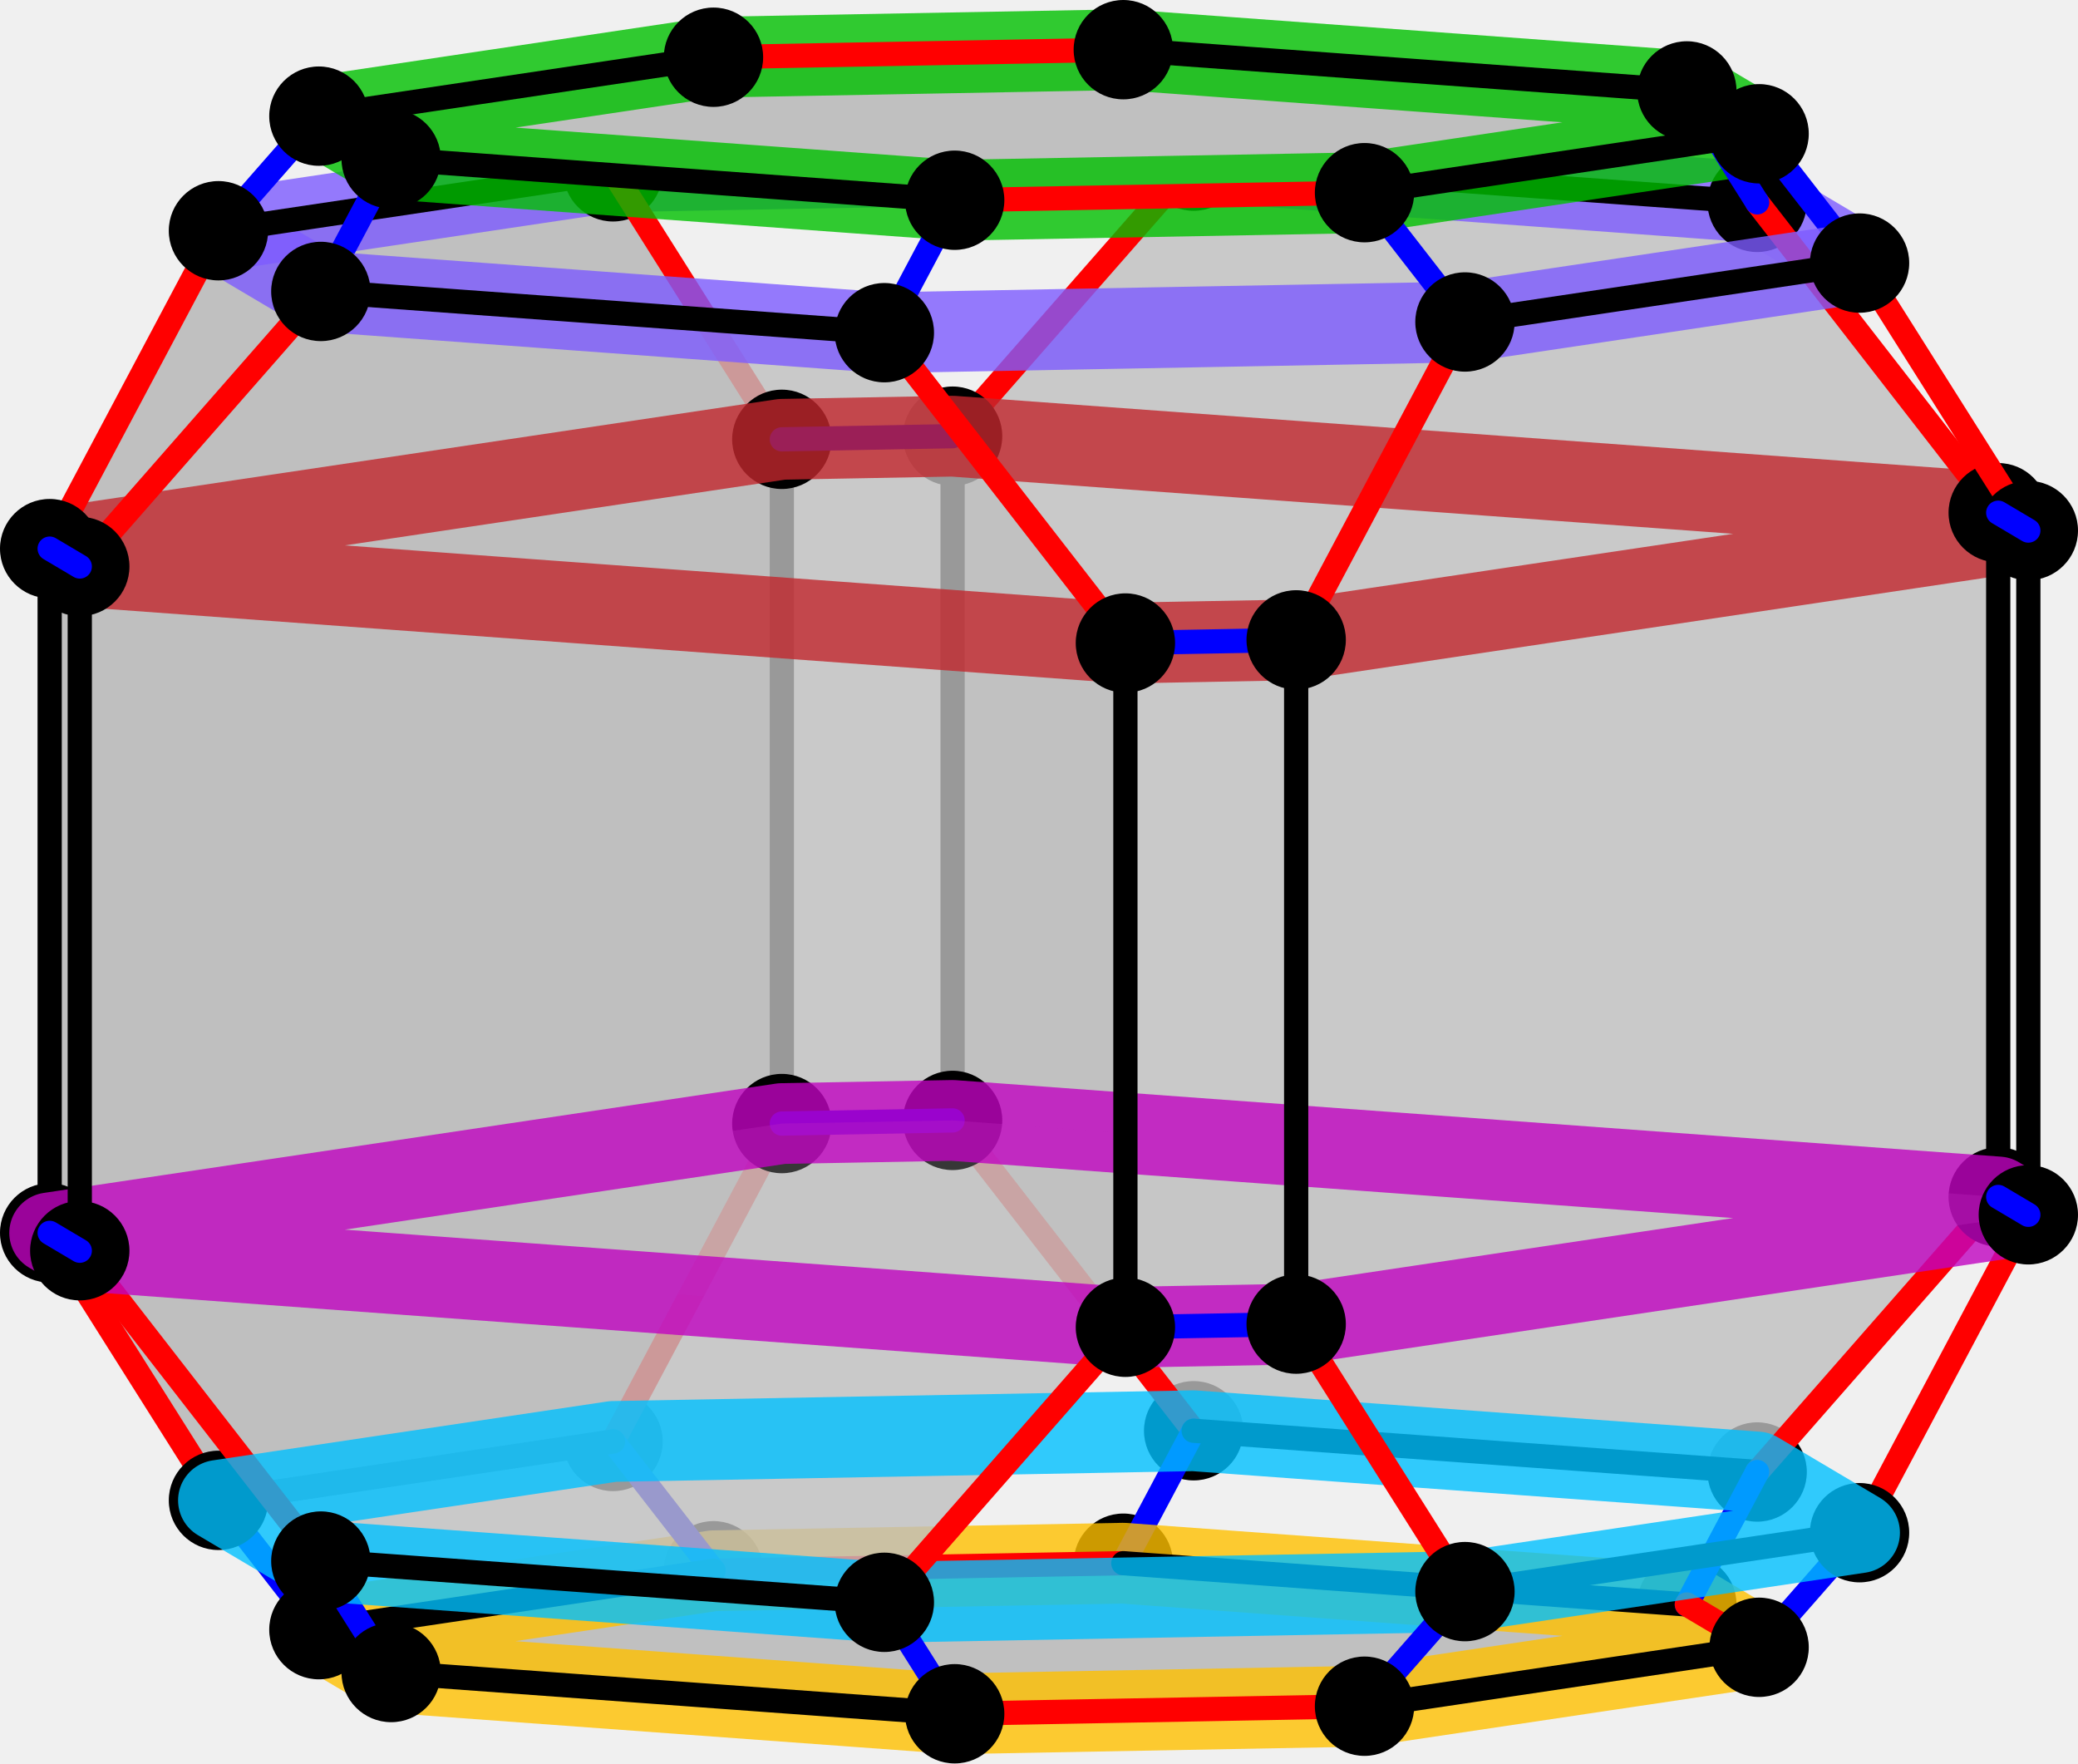
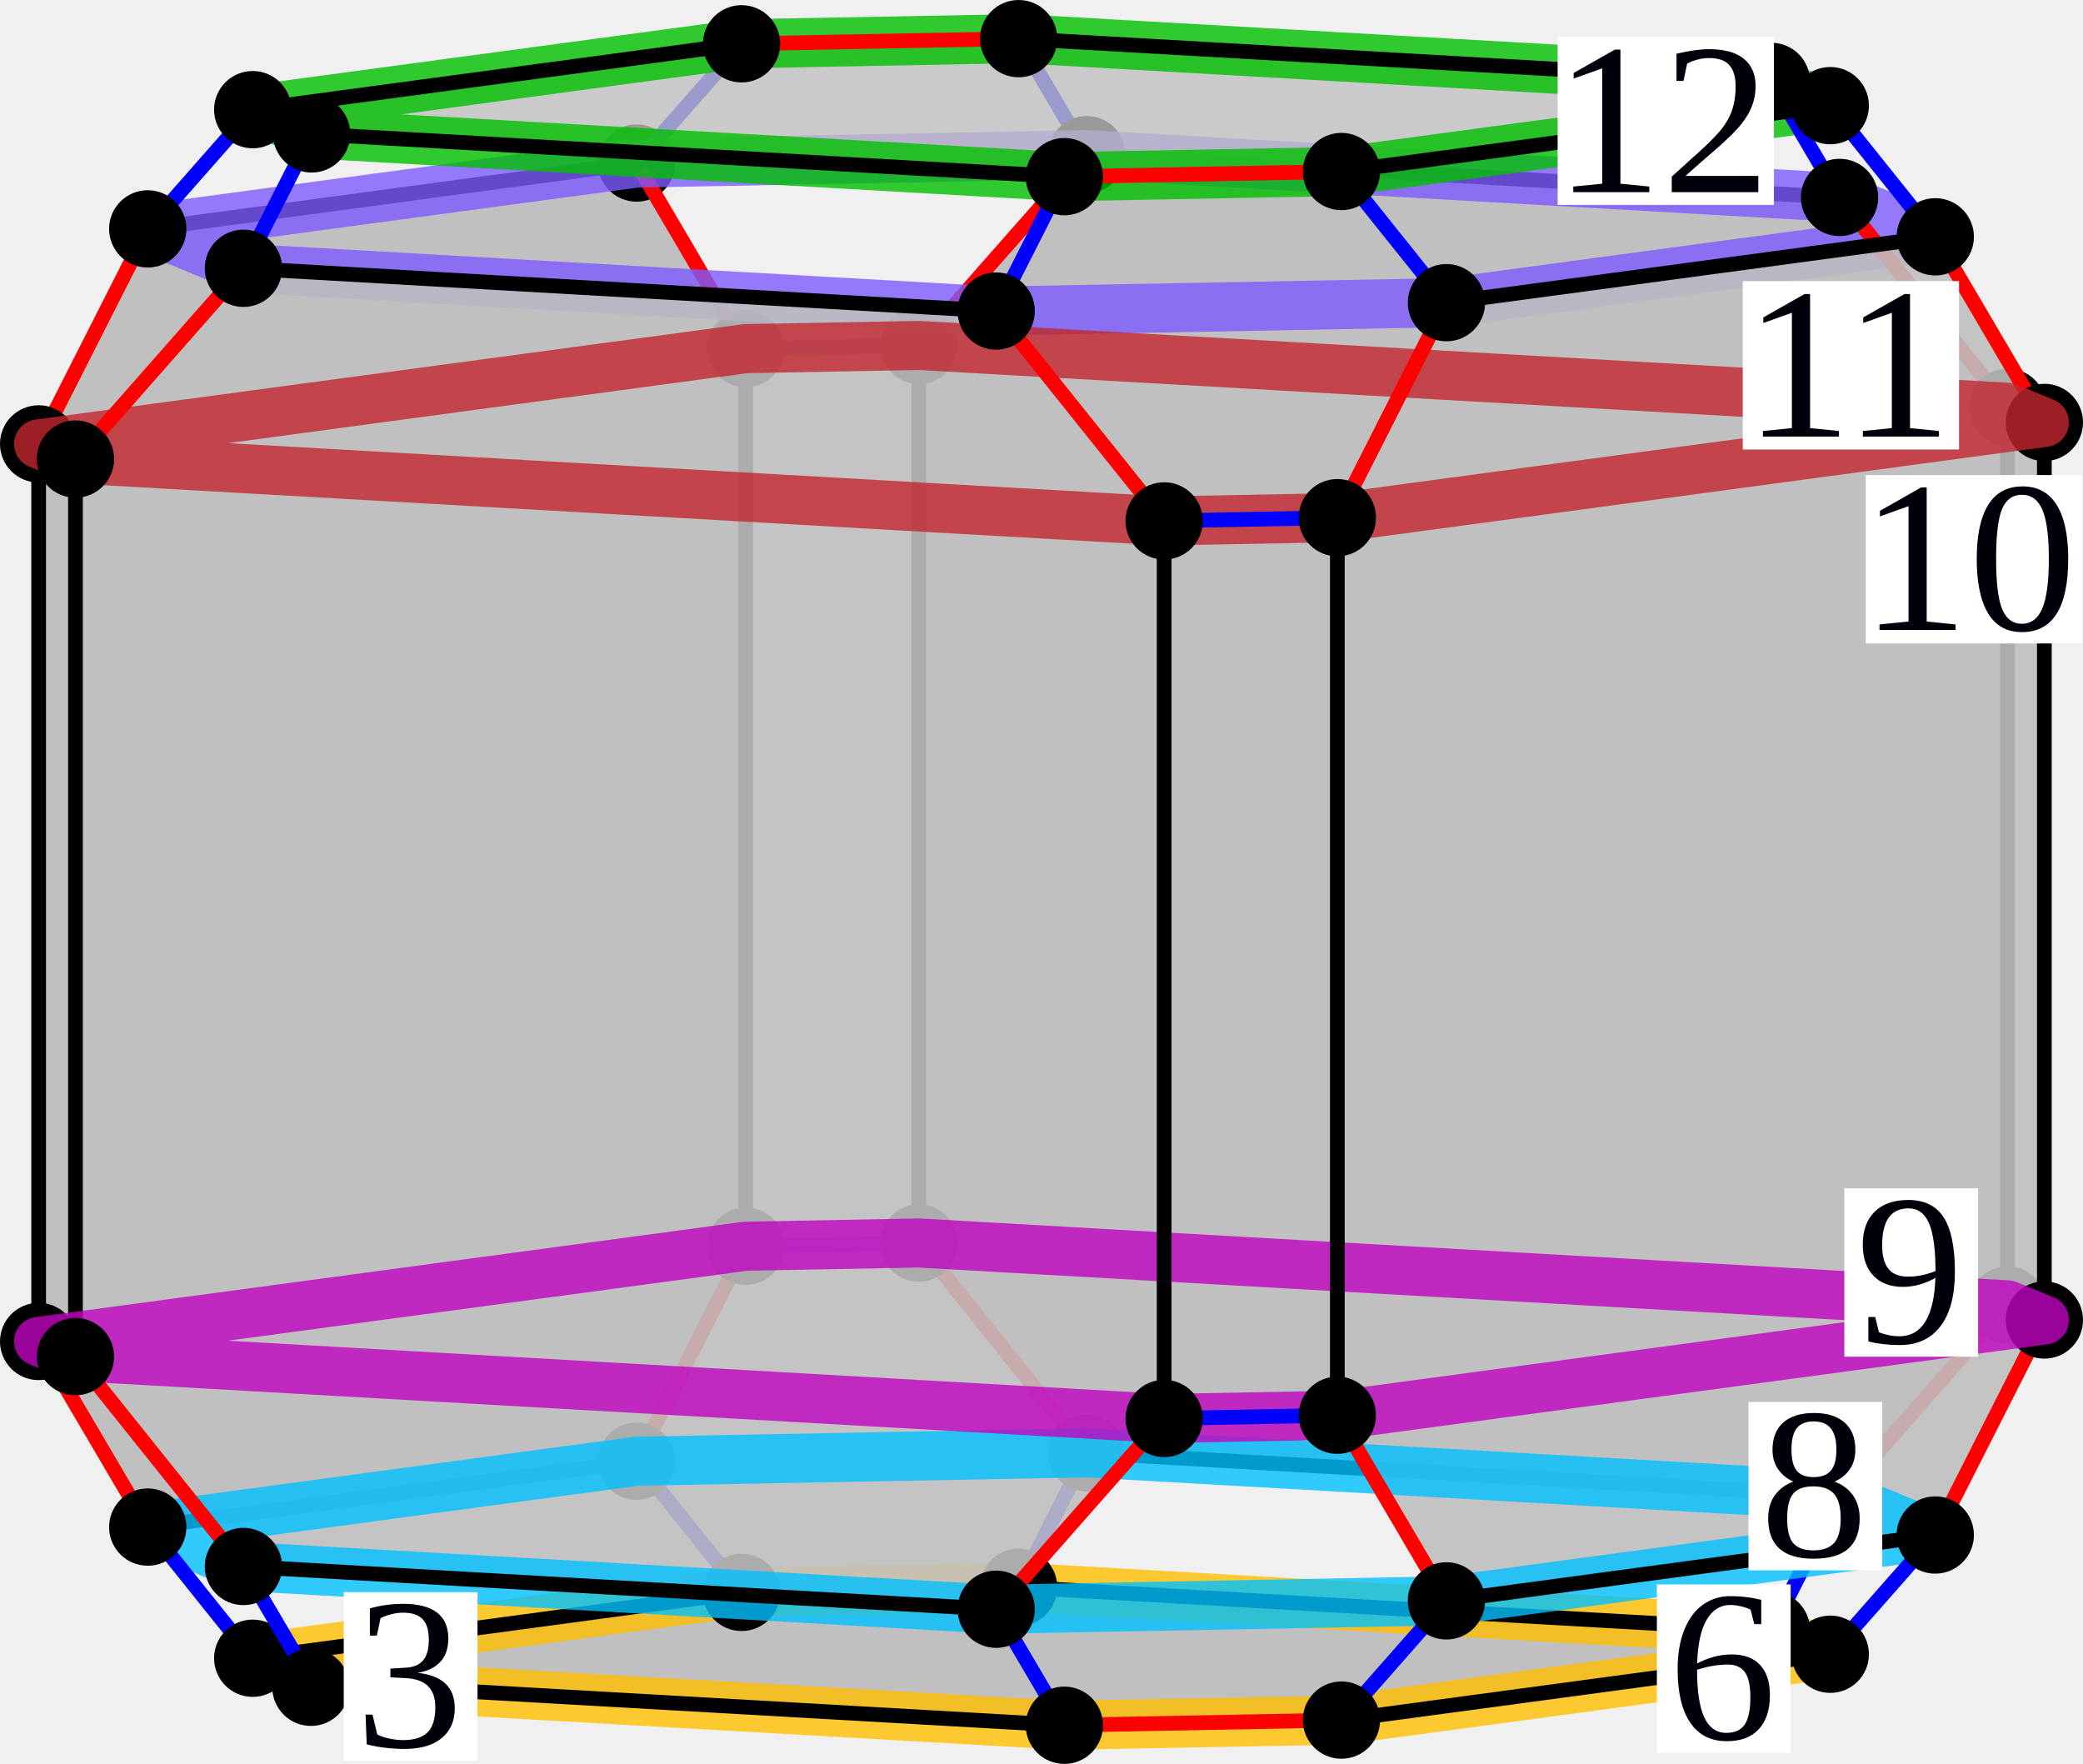
- <svg xmlns="http://www.w3.org/2000/svg" width="343.067" height="291.103" version="1.1" id="svg20476">
-   <defs id="defs20480" />
+ <svg xmlns="http://www.w3.org/2000/svg" width="566" height="479.261" version="1.1" id="svg5576">
+   <defs id="defs5580" />
  <style id="style">
		.arc0 {
			fill:none;
			fill-rule:evenodd;
			stroke:black;
			stroke-width:4;
			stroke-linecap:round;
			stroke-linejoin:round;
			stroke-opacity:1;
		}
		.arc1 {
			fill:none;
			fill-rule:evenodd;
			stroke:red;
			stroke-width:4;
			stroke-linecap:round;
			stroke-linejoin:round;
			stroke-opacity:1;
		}
		.arc2 {
			fill:none;
			fill-rule:evenodd;
			stroke:blue;
			stroke-width:4;
			stroke-linecap:round;
			stroke-linejoin:round;
			stroke-opacity:1;
		}
		.arc3 {
			fill:none;
			fill-rule:evenodd;
			stroke:green;
			stroke-width:4;
			stroke-linecap:round;
			stroke-linejoin:round;
			stroke-opacity:1;
		}
		.topological-dart {
			fill:#000000;
			stroke:#000000;
			stroke-width:0;
			stroke-linecap:round;
			stroke-linejoin:round;
			stroke-dasharray:none;
			paint-order:markers fill stroke;
		}
	</style>
-   <circle id="dart39" cx="101.209" cy="237.95" r="8" stroke="#000000" fill="#000000" style="stroke-width:0.4" />
-   <polygon points="547.667,257.368 547.667,370.32 575.533,414.477 640.676,404.752 668.542,352.276 668.542,239.324 640.676,195.167 575.533,204.892 " id="face_41_42_48_47_46_45_39_40" style="fill:#c0c0c0;stroke:none" opacity="1" transform="translate(-539.4666,-166.8016)" />
-   <path style="opacity:1;fill:#c0c0c0;fill-opacity:0.802;stroke:#7d5cff;stroke-width:13.333;stroke-linecap:round;stroke-linejoin:round;stroke-dasharray:none;stroke-opacity:0.8;stop-color:#000000" d="m 290.099,33.408 16.902,10.02" id="path37655" />
-   <path style="opacity:1;fill:none;fill-opacity:0.5;stroke:#7d5cff;stroke-width:13.333;stroke-linecap:round;stroke-linejoin:round;stroke-dasharray:none;stroke-opacity:0.8;stop-color:#000000" d="m 101.209,28.365 -65.144,9.725" id="path32461" />
-   <path style="opacity:1;fill:#c0c0c0;fill-opacity:0.369;stroke:#7d5cff;stroke-width:13.333;stroke-linecap:round;stroke-linejoin:round;stroke-dasharray:none;stroke-opacity:0.8;stop-color:#000000" d="M 101.209,28.365 197.065,26.599" id="path37711" />
-   <circle id="dart42" cx="101.209" cy="28.365" r="8" stroke="#000000" fill="#000000" style="stroke-width:0.4" />
-   <circle id="dart32" cx="185.454" cy="258.049" r="8" stroke="#000000" fill="#000000" style="stroke-width:0.4" />
-   <circle id="dart33" cx="197.065" cy="236.184" r="8" stroke="#000000" fill="#000000" style="stroke-width:0.4" />
-   <circle id="dart26" cx="278.488" cy="264.858" r="8" stroke="#000000" fill="#000000" style="stroke-width:0.4" />
-   <circle id="dart38" cx="117.791" cy="259.296" r="8" stroke="#000000" fill="#000000" style="stroke-width:0.4" />
-   <circle id="dart27" cx="290.099" cy="242.993" r="8" stroke="#000000" fill="#000000" style="stroke-width:0.4" />
-   <path style="opacity:1;fill:#c0c0c0;fill-opacity:0.369;stroke:#7d5cff;stroke-width:13.333;stroke-linecap:round;stroke-linejoin:round;stroke-dasharray:none;stroke-opacity:0.8;stop-color:#000000" d="M 36.066,38.09 52.968,48.11" id="path37713" />
-   <polygon points="869.362,251.439 869.362,364.391 829.566,409.795 736.531,402.985 696.735,351.756 696.735,238.804 736.531,193.4 829.566,200.209 " id="face_35_36_30_29_28_27_33_34" style="fill:#c0c0c0;fill-opacity:0.797;stroke:none" opacity="1" transform="translate(-539.4666,-166.8016)" />
-   <path style="opacity:1;fill:none;fill-opacity:0.5;stroke:#7d5cff;stroke-width:13.333;stroke-linecap:round;stroke-linejoin:round;stroke-dasharray:none;stroke-opacity:0.8;stop-color:#000000" d="m 290.099,33.408 -93.035,-6.809" id="path32459" />
-   <circle id="dart30" cx="290.099" cy="33.408" r="8" stroke="#000000" fill="#000000" style="stroke-width:0.4" />
-   <line class="arc1" id="link34_@1_33" x1="157.268" y1="184.954" x2="197.065" y2="236.184" />
-   <line class="arc0" id="link34_@0_35" x1="157.268" y1="184.954" x2="157.268" y2="72.002" />
-   <line class="arc1" id="link40_@1_39" x1="129.075" y1="185.474" x2="101.209" y2="237.95" />
-   <line class="arc0" id="link40_@0_41" x1="129.075" y1="185.474" x2="129.075" y2="72.522" />
-   <line class="arc1" id="link35_@1_36" x1="157.268" y1="72.002" x2="197.065" y2="26.599" />
-   <line class="arc1" id="link41_@1_42" x1="129.075" y1="72.522" x2="101.209" y2="28.365" />
-   <line class="arc2" id="link33_@2_32" x1="197.065" y1="236.184" x2="185.454" y2="258.049" />
-   <line class="arc0" id="link33_@0_27" x1="197.065" y1="236.184" x2="290.099" y2="242.993" />
-   <polygon points="697.08,449.704 604.045,442.895 592.114,435.822 657.258,426.098 724.92,424.85 817.955,431.66 829.886,438.732 764.742,448.457 " id="face_26_20_14_8_50_44_38_32" style="opacity:1;fill:#c0c0c0;stroke:none" opacity="1.0" transform="translate(-539.4666,-166.8016)" />
-   <path style="opacity:1;fill:none;fill-opacity:0.526;stroke:#ffc000;stroke-width:13.333;stroke-linecap:round;stroke-linejoin:round;stroke-dasharray:none;stroke-opacity:0.8;stop-color:#000000" d="m 117.791,259.296 -65.144,9.725 11.931,7.073 93.035,6.809 67.662,-1.247 65.144,-9.725 -11.931,-7.073 -93.035,-6.809 z" id="path20927" />
-   <line class="arc1" id="link32_@1_38" x1="185.454" y1="258.049" x2="117.791" y2="259.296" />
-   <line class="arc0" id="link32_@0_26" x1="185.454" y1="258.049" x2="278.488" y2="264.858" />
-   <line class="arc2" id="link39_@2_38" x1="101.209" y1="237.95" x2="117.791" y2="259.296" />
-   <line class="arc0" id="link39_@0_45" x1="101.209" y1="237.95" x2="36.066" y2="247.675" />
-   <line class="arc2" id="link36_@2_37" x1="197.065" y1="26.599" x2="185.454" y2="8.2" />
-   <line class="arc0" id="link36_@0_30" x1="197.065" y1="26.599" x2="290.099" y2="33.408" />
-   <circle id="dart36" cx="197.065" cy="26.599" r="8" stroke="#000000" fill="#000000" style="stroke-width:0.4" />
-   <line class="arc0" id="link38_@0_44" x1="117.791" y1="259.296" x2="52.648" y2="269.021" />
-   <line class="arc2" id="link42_@2_43" x1="101.209" y1="28.365" x2="117.791" y2="9.447" />
-   <line class="arc0" id="link42_@0_48" x1="101.209" y1="28.365" x2="36.066" y2="38.09" />
-   <polygon points="697.08,199.855 604.045,193.046 592.114,185.973 657.258,176.249 724.92,175.002 817.955,181.811 829.886,188.884 764.742,198.608 " id="face_31_25_19_13_55_49_43_37" style="fill:#c0c0c0;fill-opacity:1;stroke:none" opacity="1" transform="translate(-539.4666,-166.8016)" />
-   <path style="opacity:1;fill:none;fill-opacity:1;stroke:#00c000;stroke-width:13.333;stroke-linecap:round;stroke-linejoin:round;stroke-dasharray:none;stroke-opacity:0.8;stop-color:#000000" d="M 64.578,26.245 157.613,33.054 225.276,31.807 290.419,22.082 278.488,15.009 185.454,8.2 117.791,9.447 52.648,19.172 Z" id="path37333" />
-   <line class="arc1" id="link37_@1_43" x1="185.454" y1="8.2" x2="117.791" y2="9.447" />
-   <line class="arc0" id="link37_@0_31" x1="185.454" y1="8.2" x2="278.488" y2="15.009" />
-   <circle id="dart37" cx="185.454" cy="8.2" r="8" stroke="#000000" fill="#000000" style="stroke-width:0.4" />
-   <line class="arc0" id="link43_@0_49" x1="117.791" y1="9.447" x2="52.648" y2="19.172" />
-   <circle id="dart35" cx="157.268" cy="72.002" r="8" stroke="#000000" fill="#000000" style="stroke-width:0.4" />
-   <polygon points="725.265,385.902 685.469,431.306 592.434,424.496 552.638,373.267 552.638,260.315 592.434,214.911 685.469,221.721 725.265,272.95 " id="face_53_54_12_11_10_9_51_52" style="opacity:1;fill:#c0c0c0;fill-opacity:0.797;stroke:none" opacity="1.0" transform="translate(-539.4666,-166.8016)" />
-   <circle id="dart41" cx="129.075" cy="72.522" r="8" stroke="#000000" fill="#000000" style="stroke-width:0.4" />
-   <line class="arc2" id="link35_@2_41" x1="157.268" y1="72.002" x2="129.075" y2="72.522" />
-   <path style="opacity:1;fill:none;fill-opacity:1;stroke:#c1272d;stroke-width:13.333;stroke-linecap:round;stroke-linejoin:round;stroke-dasharray:none;stroke-opacity:0.8;stop-color:#000000" d="m 13.171,93.513 172.628,12.635 28.193,-0.52 120.875,-18.044 -4.971,-2.947 L 157.268,72.002 129.075,72.522 8.2,90.566 Z" id="path37548" />
-   <circle id="dart40" cx="129.075" cy="185.474" r="8" stroke="#000000" fill="#000000" style="stroke-width:0.4" />
-   <circle id="dart43" cx="117.791" cy="9.447" r="8" stroke="#000000" fill="#000000" style="stroke-width:0.4" />
-   <line class="arc1" id="link27_@1_28" x1="290.099" y1="242.993" x2="329.896" y2="197.589" />
-   <line class="arc2" id="link27_@2_26" x1="290.099" y1="242.993" x2="278.488" y2="264.858" />
-   <line class="arc1" id="link26_@1_20" x1="278.488" y1="264.858" x2="290.419" y2="271.931" />
-   <line class="arc1" id="link30_@1_29" x1="290.099" y1="33.408" x2="329.896" y2="84.637" />
-   <line class="arc2" id="link30_@2_31" x1="290.099" y1="33.408" x2="278.488" y2="15.009" />
-   <line class="arc0" id="link28_@0_29" x1="329.896" y1="197.589" x2="329.896" y2="84.637" />
-   <circle id="dart28" cx="329.896" cy="197.589" r="8" stroke="#000000" fill="#000000" style="stroke-width:0.4" />
-   <line class="arc1" id="link31_@1_25" x1="278.488" y1="15.009" x2="290.419" y2="22.082" />
-   <circle id="dart31" cx="278.488" cy="15.009" r="8" stroke="#000000" fill="#000000" style="stroke-width:0.4" />
-   <circle id="dart29" cx="329.896" cy="84.637" r="8" stroke="#000000" fill="#000000" style="stroke-width:0.4" />
-   <line class="arc1" id="link45_@1_46" x1="36.066" y1="247.675" x2="8.2" y2="203.519" />
-   <line class="arc2" id="link45_@2_44" x1="36.066" y1="247.675" x2="52.648" y2="269.021" />
-   <circle id="dart45" cx="36.066" cy="247.675" r="8" stroke="#000000" fill="#000000" style="stroke-width:0.4" />
-   <line class="arc1" id="link44_@1_50" x1="52.648" y1="269.021" x2="64.578" y2="276.093" />
-   <circle id="dart44" cx="52.648" cy="269.021" r="8" stroke="#000000" fill="#000000" style="stroke-width:0.4" />
-   <polygon points="781.324,429.539 846.467,419.814 874.333,367.338 874.333,254.386 846.467,210.229 781.324,219.954 753.458,272.43 753.458,385.382 " id="face_23_24_18_17_16_15_21_22" style="fill:none;fill-opacity:0.15;stroke:none" opacity="1" transform="translate(-539.4666,-166.8016)" />
-   <line class="arc1" id="link22_@1_21" x1="334.867" y1="200.536" x2="307.001" y2="253.013" />
-   <line class="arc0" id="link22_@0_23" x1="334.867" y1="200.536" x2="334.867" y2="87.584" />
-   <line class="arc1" id="link48_@1_47" x1="36.066" y1="38.09" x2="8.2" y2="90.566" />
-   <line class="arc2" id="link48_@2_49" x1="36.066" y1="38.09" x2="52.648" y2="19.172" />
-   <circle id="dart47" cx="8.2" cy="90.566" r="8" stroke="#000000" fill="#000000" style="stroke-width:0.4" />
-   <circle id="dart48" cx="36.066" cy="38.09" r="8" stroke="#000000" fill="#000000" style="stroke-width:0.4" />
-   <line class="arc1" id="link23_@1_24" x1="334.867" y1="87.584" x2="307.001" y2="43.428" />
-   <circle id="dart23" cx="334.867" cy="87.584" r="8" stroke="#000000" fill="#000000" style="stroke-width:0.4" />
-   <line class="arc2" id="link29_@2_23" x1="329.896" y1="84.637" x2="334.867" y2="87.584" />
-   <line class="arc1" id="link49_@1_55" x1="52.648" y1="19.172" x2="64.578" y2="26.245" />
-   <circle id="dart49" cx="52.648" cy="19.172" r="8" stroke="#000000" fill="#000000" style="stroke-width:0.4" />
-   <line class="arc2" id="link20_@2_21" x1="290.419" y1="271.931" x2="307.001" y2="253.013" />
-   <line class="arc0" id="link20_@0_14" x1="290.419" y1="271.931" x2="225.276" y2="281.656" />
-   <circle id="dart20" cx="290.419" cy="271.931" r="8" stroke="#000000" fill="#000000" style="stroke-width:0.4" />
-   <line class="arc0" id="link46_@0_47" x1="8.2" y1="203.519" x2="8.2" y2="90.566" />
-   <circle id="dart46" cx="8.2" cy="203.519" r="8" stroke="#000000" fill="#000000" style="stroke-width:0.4" />
-   <line class="arc0" id="link21_@0_15" x1="307.001" y1="253.013" x2="241.857" y2="262.737" />
-   <circle id="dart21" cx="307.001" cy="253.013" r="8" stroke="#000000" fill="#000000" style="stroke-width:0.4" />
-   <line class="arc2" id="link25_@2_24" x1="290.419" y1="22.082" x2="307.001" y2="43.428" />
-   <line class="arc0" id="link25_@0_19" x1="290.419" y1="22.082" x2="225.276" y2="31.807" />
-   <circle id="dart25" cx="290.419" cy="22.082" r="8" stroke="#000000" fill="#000000" style="stroke-width:0.4" />
-   <path style="opacity:1;fill:none;fill-opacity:0.5;stroke:#7d5cff;stroke-width:13.333;stroke-linecap:round;stroke-linejoin:round;stroke-dasharray:none;stroke-opacity:0.8;stop-color:#000000" d="m 241.857,53.152 65.144,-9.725" id="path32457" />
-   <line class="arc0" id="link24_@0_18" x1="307.001" y1="43.428" x2="241.857" y2="53.152" />
-   <circle id="dart24" cx="307.001" cy="43.428" r="8" stroke="#000000" fill="#000000" style="stroke-width:0.4" />
-   <line class="arc1" id="link52_@1_51" x1="13.171" y1="206.465" x2="52.968" y2="257.695" />
-   <circle id="dart34" cx="157.268" cy="184.954" r="8" stroke="#000000" fill="#000000" style="stroke-width:0.4" />
-   <line class="arc2" id="link34_@2_40" x1="157.268" y1="184.954" x2="129.075" y2="185.474" />
-   <path style="opacity:1;fill:#c0c0c0;fill-opacity:0.289;stroke:#c004c0;stroke-width:13.333;stroke-linecap:round;stroke-linejoin:round;stroke-dasharray:none;stroke-opacity:0.8;stop-color:#000000" d="m 129.075,185.474 28.193,-0.52 172.628,12.635 4.971,2.947 -120.875,18.045 -28.193,0.52 L 13.171,206.466 8.2,203.519 Z" id="path37443" />
-   <circle id="dart22" cx="334.867" cy="200.536" r="8" stroke="#000000" fill="#000000" style="stroke-width:0.4" />
-   <line class="arc0" id="link52_@0_53" x1="13.171" y1="206.465" x2="13.171" y2="93.513" />
-   <line class="arc2" id="link28_@2_22" x1="329.896" y1="197.589" x2="334.867" y2="200.536" />
-   <circle id="dart52" cx="13.171" cy="206.465" r="8" stroke="#000000" fill="#000000" style="stroke-width:0.4" />
-   <line class="arc2" id="link46_@2_52" x1="8.2" y1="203.519" x2="13.171" y2="206.465" />
-   <line class="arc2" id="link50_@2_51" x1="64.578" y1="276.093" x2="52.968" y2="257.695" />
-   <line class="arc0" id="link50_@0_8" x1="64.578" y1="276.093" x2="157.613" y2="282.903" />
-   <circle id="dart50" cx="64.578" cy="276.093" r="8" stroke="#000000" fill="#000000" style="stroke-width:0.4" />
-   <line class="arc1" id="link53_@1_54" x1="13.171" y1="93.513" x2="52.968" y2="48.11" />
-   <circle id="dart53" cx="13.171" cy="93.513" r="8" stroke="#000000" fill="#000000" style="stroke-width:0.4" />
-   <line class="arc2" id="link47_@2_53" x1="8.2" y1="90.566" x2="13.171" y2="93.513" />
-   <path style="opacity:1;fill:none;fill-opacity:0.993;stroke:#00c0ff;stroke-width:13.333;stroke-linecap:round;stroke-linejoin:round;stroke-dasharray:none;stroke-opacity:0.8;stop-color:#000000" d="m 52.968,257.695 93.035,6.809 95.855,-1.767 65.144,-9.725 -16.902,-10.02 -93.035,-6.809 -95.855,1.767 -65.144,9.725 z" id="path22393" />
-   <line class="arc0" id="link51_@0_9" x1="52.968" y1="257.695" x2="146.002" y2="264.504" />
-   <circle id="dart51" cx="52.968" cy="257.695" r="8" stroke="#000000" fill="#000000" style="stroke-width:0.4" />
-   <line class="arc2" id="link55_@2_54" x1="64.578" y1="26.245" x2="52.968" y2="48.11" />
-   <line class="arc0" id="link55_@0_13" x1="64.578" y1="26.245" x2="157.613" y2="33.054" />
-   <circle id="dart55" cx="64.578" cy="26.245" r="8" stroke="#000000" fill="#000000" style="stroke-width:0.4" />
-   <path style="opacity:1;fill:none;fill-opacity:0.5;stroke:#7d5cff;stroke-width:13.333;stroke-linecap:round;stroke-linejoin:round;stroke-dasharray:none;stroke-opacity:0.8;stop-color:#000000" d="m 52.968,48.11 93.035,6.809" id="path27433" />
-   <line class="arc0" id="link54_@0_12" x1="52.968" y1="48.11" x2="146.002" y2="54.919" />
-   <circle id="dart54" cx="52.968" cy="48.11" r="8" stroke="#000000" fill="#000000" style="stroke-width:0.4" />
-   <line class="arc1" id="link14_@1_8" x1="225.276" y1="281.656" x2="157.613" y2="282.903" />
-   <line class="arc2" id="link14_@2_15" x1="225.276" y1="281.656" x2="241.857" y2="262.737" />
-   <circle id="dart14" cx="225.276" cy="281.656" r="8" stroke="#000000" fill="#000000" style="stroke-width:0.4" />
-   <line class="arc2" id="link8_@2_9" x1="157.613" y1="282.903" x2="146.002" y2="264.504" />
-   <circle id="dart8" cx="157.613" cy="282.903" r="8" stroke="#000000" fill="#000000" style="stroke-width:0.4" />
-   <line class="arc1" id="link15_@1_16" x1="241.857" y1="262.737" x2="213.992" y2="218.581" />
-   <circle id="dart15" cx="241.857" cy="262.737" r="8" stroke="#000000" fill="#000000" style="stroke-width:0.4" />
-   <line class="arc1" id="link19_@1_13" x1="225.276" y1="31.807" x2="157.613" y2="33.054" />
-   <path style="opacity:1;fill:#c0c0c0;fill-opacity:0.802;stroke:#7d5cff;stroke-width:13.333;stroke-linecap:round;stroke-linejoin:round;stroke-dasharray:none;stroke-opacity:0.8;stop-color:#000000" d="m 146.002,54.919 95.855,-1.767" id="path37653" />
-   <line class="arc2" id="link19_@2_18" x1="225.276" y1="31.807" x2="241.857" y2="53.152" />
-   <circle id="dart19" cx="225.276" cy="31.807" r="8" stroke="#000000" fill="#000000" style="stroke-width:0.4" />
-   <line class="arc1" id="link9_@1_10" x1="146.002" y1="264.504" x2="185.799" y2="219.1" />
-   <circle id="dart9" cx="146.002" cy="264.504" r="8" stroke="#000000" fill="#000000" style="stroke-width:0.4" />
-   <line class="arc1" id="link18_@1_17" x1="241.857" y1="53.152" x2="213.992" y2="105.629" />
-   <circle id="dart18" cx="241.857" cy="53.152" r="8" stroke="#000000" fill="#000000" style="stroke-width:0.4" />
-   <line class="arc2" id="link13_@2_12" x1="157.613" y1="33.054" x2="146.002" y2="54.919" />
-   <circle id="dart13" cx="157.613" cy="33.054" r="8" stroke="#000000" fill="#000000" style="stroke-width:0.4" />
-   <line class="arc1" id="link12_@1_11" x1="146.002" y1="54.919" x2="185.799" y2="106.148" />
-   <circle id="dart12" cx="146.002" cy="54.919" r="8" stroke="#000000" fill="#000000" style="stroke-width:0.4" />
-   <line class="arc2" id="link16_@2_10" x1="213.992" y1="218.581" x2="185.799" y2="219.1" />
-   <line class="arc0" id="link16_@0_17" x1="213.992" y1="218.581" x2="213.992" y2="105.629" />
-   <circle id="dart16" cx="213.992" cy="218.581" r="8" stroke="#000000" fill="#000000" style="stroke-width:0.4" />
-   <line class="arc0" id="link10_@0_11" x1="185.799" y1="219.1" x2="185.799" y2="106.148" />
-   <circle id="dart10" cx="185.799" cy="219.1" r="8" stroke="#000000" fill="#000000" style="stroke-width:0.4" />
-   <line class="arc2" id="link17_@2_11" x1="213.992" y1="105.629" x2="185.799" y2="106.148" />
-   <circle id="dart17" cx="213.992" cy="105.629" r="8" stroke="#000000" fill="#000000" style="stroke-width:0.4" />
-   <circle id="dart11" cx="185.799" cy="106.148" r="8" stroke="#000000" fill="#000000" style="stroke-width:0.4" />
+   <polygon points="670.816,112.39 875.352,124.011 920.998,181.03 920.998,424.905 875.352,476.737 670.816,465.117 625.17,408.097 625.17,164.222 " id="face_25_26_31_30_29_28_23_24" style="fill:#c0c0c0;stroke:none" opacity="1" transform="translate(-375.5004,-70.36969)" />
+   <line class="arc1" id="link24_@1_23" x1="249.669" y1="337.728" x2="295.316" y2="394.747" />
+   <line class="arc2" id="link24_@2_19" x1="249.669" y1="337.728" x2="202.613" y2="338.603" />
+   <line class="arc0" id="link24_@0_25" x1="249.669" y1="337.728" x2="249.669" y2="93.853" />
+   <circle id="dart24" cx="249.669" cy="337.728" stroke="#000000" fill="#000000" r="10" />
+   <polygon points="548.47,114.665 415.644,132.559 386,190.979 386,434.853 415.644,485.286 548.47,467.392 578.114,408.972 578.114,165.097 " id="face_20_21_16_15_14_13_18_19" style="fill:#c0c0c0;stroke:none" opacity="1" transform="translate(-375.5004,-70.36969)" />
+   <circle id="dart21" cx="172.97" cy="44.295" stroke="#000000" fill="#000000" r="10" />
+   <line class="arc1" id="link19_@1_18" x1="202.613" y1="338.603" x2="172.97" y2="397.022" />
+   <line class="arc0" id="link19_@0_20" x1="202.613" y1="338.603" x2="202.613" y2="94.728" />
+   <circle id="dart19" cx="202.613" cy="338.603" stroke="#000000" fill="#000000" r="10" />
+   <line class="arc1" id="link25_@1_26" x1="249.669" y1="93.853" x2="295.316" y2="42.02" />
+   <line class="arc2" id="link25_@2_20" x1="249.669" y1="93.853" x2="202.613" y2="94.728" />
+   <circle id="dart25" cx="249.669" cy="93.853" stroke="#000000" fill="#000000" r="10" />
+   <line class="arc2" id="link23_@2_0" x1="295.316" y1="394.747" x2="276.789" y2="431.259" />
+   <line class="arc0" id="link23_@0_28" x1="295.316" y1="394.747" x2="499.851" y2="406.368" />
+   <circle id="dart23" cx="295.316" cy="394.747" stroke="#000000" fill="#000000" r="10" />
+   <line class="arc1" id="link20_@1_21" x1="202.613" y1="94.728" x2="172.97" y2="44.295" />
+   <circle id="dart20" cx="202.613" cy="94.728" stroke="#000000" fill="#000000" r="10" />
+   <polygon points="872.828,519.836 740.001,537.73 664.711,539.13 460.176,527.51 444.173,520.923 576.999,503.029 652.289,501.629 856.824,513.249 " id="face_7_6_5_4_3_2_1_0" style="fill:#c0c0c0;stroke:none" opacity="1" transform="translate(-375.5004,-70.36969)" />
+   <line class="arc1" id="link0_@1_1" x1="276.789" y1="431.259" x2="201.499" y2="432.659" />
+   <path style="fill:none;fill-opacity:0.8;stroke:#ffc000;stroke-width:13.333;stroke-linecap:round;stroke-linejoin:round;stroke-opacity:0.8;stop-color:#000000;stroke-dasharray:none" d="m 201.499,432.659 75.29,-1.4 204.535,11.621 16.003,6.587 -132.827,17.894 -75.29,1.4 L 84.675,457.14 68.672,450.553 Z" id="path7701" />
+   <line class="arc0" id="link0_@0_7" x1="276.789" y1="431.259" x2="481.324" y2="442.88" />
+   <circle id="dart0" cx="276.789" cy="431.259" stroke="#000000" fill="#000000" r="10" />
+   <line class="arc2" id="link18_@2_1" x1="172.97" y1="397.022" x2="201.499" y2="432.659" />
+   <line class="arc0" id="link18_@0_13" x1="172.97" y1="397.022" x2="40.143" y2="414.916" />
+   <circle id="dart18" cx="172.97" cy="397.022" stroke="#000000" fill="#000000" r="10" />
+   <line class="arc2" id="link26_@2_27" x1="295.316" y1="42.02" x2="276.789" y2="10.5" />
+   <line class="arc0" id="link26_@0_31" x1="295.316" y1="42.02" x2="499.851" y2="53.641" />
+   <circle id="dart26" cx="295.316" cy="42.02" stroke="#000000" fill="#000000" r="10" />
+   <line class="arc0" id="link1_@0_2" x1="201.499" y1="432.659" x2="68.672" y2="450.553" />
+   <circle id="dart1" cx="201.499" cy="432.659" stroke="#000000" fill="#000000" r="10" />
+   <line class="arc2" id="link21_@2_22" x1="172.97" y1="44.295" x2="201.499" y2="11.9" />
+   <line class="arc0" id="link21_@0_16" x1="172.97" y1="44.295" x2="40.143" y2="62.189" />
+   <path style="fill:none;fill-opacity:0.7;stroke:#7d5cff;stroke-width:13.333;stroke-linecap:round;stroke-linejoin:round;stroke-dasharray:none;stroke-opacity:0.8;stop-color:#000000" d="M 40.143,62.189 172.97,44.295 295.316,42.02 499.851,53.641 525.856,64.344 393.03,82.239 270.684,84.514 66.149,72.893 Z" id="path7929" />
+   <polygon points="872.828,99.077 740.001,116.971 664.711,118.371 460.176,106.751 444.173,100.164 576.999,82.27 652.289,80.87 856.824,92.49 " id="face_32_37_42_47_12_17_22_27" style="fill:#c0c0c0;stroke:none;fill-opacity:0.8" opacity="1" transform="translate(-375.5004,-70.36969)" />
+   <path style="fill:none;fill-opacity:1;stroke:#00c000;stroke-width:13.333;stroke-linecap:round;stroke-linejoin:round;stroke-dasharray:none;stroke-opacity:0.8;stop-color:#000000" d="M 68.672,29.794 201.499,11.9 276.789,10.5 481.324,22.121 497.327,28.707 364.501,46.602 289.211,48.002 84.676,36.381 Z" id="path7931" />
+   <line class="arc1" id="link27_@1_22" x1="276.789" y1="10.5" x2="201.499" y2="11.9" />
+   <line class="arc0" id="link27_@0_32" x1="276.789" y1="10.5" x2="481.324" y2="22.121" />
+   <circle id="dart27" cx="276.789" cy="10.5" stroke="#000000" fill="#000000" r="10" />
+   <line class="arc0" id="link22_@0_17" x1="201.499" y1="11.9" x2="68.672" y2="29.794" />
+   <circle id="dart22" cx="201.499" cy="11.9" stroke="#000000" fill="#000000" r="10" />
+   <line class="arc1" id="link28_@1_29" x1="499.851" y1="406.368" x2="545.498" y2="354.535" />
+   <line class="arc2" id="link28_@2_7" x1="499.851" y1="406.368" x2="481.324" y2="442.88" />
+   <circle id="dart28" cx="499.851" cy="406.368" stroke="#000000" fill="#000000" r="10" />
+   <line class="arc1" id="link7_@1_6" x1="481.324" y1="442.88" x2="497.327" y2="449.466" />
+   <circle id="dart7" cx="481.324" cy="442.88" stroke="#000000" fill="#000000" r="10" />
+   <line class="arc1" id="link31_@1_30" x1="499.851" y1="53.641" x2="545.498" y2="110.66" />
+   <line class="arc2" id="link31_@2_32" x1="499.851" y1="53.641" x2="481.324" y2="22.121" />
+   <circle id="dart31" cx="499.851" cy="53.641" stroke="#000000" fill="#000000" r="10" />
+   <line class="arc2" id="link29_@2_34" x1="545.498" y1="354.535" x2="555.5" y2="358.652" />
+   <line class="arc0" id="link29_@0_30" x1="545.498" y1="354.535" x2="545.498" y2="110.66" />
+   <circle id="dart29" cx="545.498" cy="354.535" stroke="#000000" fill="#000000" r="10" />
+   <line class="arc2" id="link30_@2_35" x1="545.498" y1="110.66" x2="555.5" y2="114.777" />
+   <circle id="dart30" cx="545.498" cy="110.66" stroke="#000000" fill="#000000" r="10" />
+   <line class="arc1" id="link32_@1_37" x1="481.324" y1="22.121" x2="497.327" y2="28.707" />
+   <circle id="dart32" cx="481.324" cy="22.121" stroke="#000000" fill="#000000" r="10" />
+   <polygon points="901.357,134.714 768.53,152.608 738.887,211.028 738.887,454.902 768.53,505.335 901.357,487.441 931,429.021 931,185.147 " id="face_35_36_41_40_39_38_33_34" style="fill:#c0c0c0;stroke:none;fill-opacity:0.897" opacity="1" transform="translate(-375.5004,-70.36969)" />
+   <line class="arc1" id="link34_@1_33" x1="555.5" y1="358.652" x2="525.856" y2="417.071" />
+   <line class="arc0" id="link34_@0_35" x1="555.5" y1="358.652" x2="555.5" y2="114.777" />
+   <circle id="dart34" cx="555.5" cy="358.652" stroke="#000000" fill="#000000" r="10" />
+   <polygon points="441.649,143.263 646.184,154.883 691.831,211.903 691.831,455.778 646.184,507.61 441.649,495.99 396.002,438.97 396.002,195.095 " id="face_10_11_46_45_44_43_8_9" style="fill:#c0c0c0;stroke:none;fill-opacity:0.896" opacity="1" transform="translate(-375.5004,-70.36969)" />
+   <path style="fill:none;fill-opacity:0.8;stroke:#00c0ff;stroke-width:13.333;stroke-linecap:round;stroke-linejoin:round;stroke-dasharray:none;stroke-opacity:0.8;stop-color:#000000" d="m 40.143,414.916 132.827,-17.894 122.346,-2.275 204.535,11.621 26.005,10.704 -132.827,17.894 -122.346,2.275 -204.535,-11.621 z" id="path7867" />
+   <line class="arc1" id="link13_@1_14" x1="40.143" y1="414.916" x2="10.5" y2="364.484" />
+   <line class="arc2" id="link13_@2_2" x1="40.143" y1="414.916" x2="68.672" y2="450.553" />
+   <circle id="dart13" cx="40.143" cy="414.916" stroke="#000000" fill="#000000" r="10" />
+   <line class="arc2" id="link6_@2_33" x1="497.327" y1="449.466" x2="525.856" y2="417.071" />
+   <line class="arc0" id="link6_@0_5" x1="497.327" y1="449.466" x2="364.501" y2="467.361" />
+   <circle id="dart6" cx="497.327" cy="449.466" stroke="#000000" fill="#000000" r="10" />
+   <line class="arc1" id="link35_@1_36" x1="555.5" y1="114.777" x2="525.856" y2="64.344" />
+   <circle id="dart35" cx="555.5" cy="114.777" stroke="#000000" fill="#000000" r="10" />
+   <line class="arc1" id="link2_@1_3" x1="68.672" y1="450.553" x2="84.676" y2="457.14" />
+   <circle id="dart2" cx="68.672" cy="450.553" stroke="#000000" fill="#000000" r="10" />
+   <line class="arc0" id="link33_@0_38" x1="525.856" y1="417.071" x2="393.03" y2="434.965" />
+   <circle id="dart33" cx="525.856" cy="417.071" stroke="#000000" fill="#000000" r="10" />
+   <line class="arc1" id="link16_@1_15" x1="40.143" y1="62.189" x2="10.5" y2="120.609" />
+   <line class="arc2" id="link16_@2_17" x1="40.143" y1="62.189" x2="68.672" y2="29.794" />
+   <circle id="dart16" cx="40.143" cy="62.189" stroke="#000000" fill="#000000" r="10" />
+   <line class="arc2" id="link37_@2_36" x1="497.327" y1="28.707" x2="525.856" y2="64.344" />
+   <line class="arc0" id="link37_@0_42" x1="497.327" y1="28.707" x2="364.501" y2="46.602" />
+   <circle id="dart37" cx="497.327" cy="28.707" stroke="#000000" fill="#000000" r="10" />
+   <line class="arc2" id="link14_@2_9" x1="10.5" y1="364.484" x2="20.502" y2="368.601" />
+   <line class="arc0" id="link14_@0_15" x1="10.5" y1="364.484" x2="10.5" y2="120.609" />
+   <circle id="dart14" cx="10.5" cy="364.484" stroke="#000000" fill="#000000" r="10" />
+   <line class="arc1" id="link17_@1_12" x1="68.672" y1="29.794" x2="84.676" y2="36.381" />
+   <circle id="dart17" cx="68.672" cy="29.794" stroke="#000000" fill="#000000" r="10" />
+   <line class="arc0" id="link36_@0_41" x1="525.856" y1="64.344" x2="393.03" y2="82.239" />
+   <circle id="dart36" cx="525.856" cy="64.344" stroke="#000000" fill="#000000" r="10" />
+   <line class="arc2" id="link15_@2_10" x1="10.5" y1="120.609" x2="20.502" y2="124.726" />
+   <circle id="dart15" cx="10.5" cy="120.609" stroke="#000000" fill="#000000" r="10" />
+   <line class="arc2" id="link3_@2_8" x1="84.676" y1="457.14" x2="66.149" y2="425.62" />
+   <line class="arc0" id="link3_@0_4" x1="84.676" y1="457.14" x2="289.211" y2="468.761" />
+   <path style="fill:none;fill-opacity:0.8;stroke:#c1272d;stroke-width:13.333;stroke-linecap:round;stroke-linejoin:round;stroke-dasharray:none;stroke-opacity:0.8;stop-color:#000000" d="m 10.5,120.609 192.113,-25.881 47.056,-0.875 295.828,16.807 10.002,4.117 -192.113,25.881 -47.056,0.875 -295.828,-16.807 z" id="path7873" />
+   <line class="arc1" id="link9_@1_8" x1="20.502" y1="368.601" x2="66.149" y2="425.62" />
+   <line class="arc0" id="link9_@0_10" x1="20.502" y1="368.601" x2="20.502" y2="124.726" />
+   <path style="fill:none;fill-opacity:0.8;stroke:#c004c0;stroke-width:13.333;stroke-linecap:round;stroke-linejoin:round;stroke-dasharray:none;stroke-opacity:0.8;stop-color:#000000" d="m 10.5,364.484 192.113,-25.881 47.056,-0.875 295.828,16.807 10.002,4.117 -192.113,25.881 -47.056,0.875 -295.828,-16.807 z" id="path7869" />
+   <circle id="dart9" cx="20.502" cy="368.601" stroke="#000000" fill="#000000" r="10" />
+   <line class="arc1" id="link10_@1_11" x1="20.502" y1="124.726" x2="66.149" y2="72.893" />
+   <circle id="dart10" cx="20.502" cy="124.726" stroke="#000000" fill="#000000" r="10" />
+   <line class="arc0" id="link8_@0_43" x1="66.149" y1="425.62" x2="270.684" y2="437.24" />
+   <circle id="dart8" cx="66.149" cy="425.62" stroke="#000000" fill="#000000" r="10" />
+   <line class="arc2" id="link12_@2_11" x1="84.676" y1="36.381" x2="66.149" y2="72.893" />
+   <line class="arc0" id="link12_@0_47" x1="84.676" y1="36.381" x2="289.211" y2="48.002" />
+   <circle id="dart12" cx="84.676" cy="36.381" stroke="#000000" fill="#000000" r="10" />
+   <line class="arc0" id="link11_@0_46" x1="66.149" y1="72.893" x2="270.684" y2="84.514" />
+   <circle id="dart11" cx="66.149" cy="72.893" stroke="#000000" fill="#000000" r="10" />
+   <line class="arc1" id="link5_@1_4" x1="364.501" y1="467.361" x2="289.211" y2="468.761" />
+   <line class="arc2" id="link5_@2_38" x1="364.501" y1="467.361" x2="393.03" y2="434.965" />
+   <circle id="dart5" cx="364.501" cy="467.361" stroke="#000000" fill="#000000" r="10" />
+   <line class="arc2" id="link4_@2_43" x1="289.211" y1="468.761" x2="270.684" y2="437.24" />
+   <circle id="dart4" cx="289.211" cy="468.761" stroke="#000000" fill="#000000" r="10" />
+   <line class="arc1" id="link38_@1_39" x1="393.03" y1="434.965" x2="363.386" y2="384.533" />
+   <circle id="dart38" cx="393.03" cy="434.965" stroke="#000000" fill="#000000" r="10" />
+   <line class="arc1" id="link42_@1_47" x1="364.501" y1="46.602" x2="289.211" y2="48.002" />
+   <line class="arc2" id="link42_@2_41" x1="364.501" y1="46.602" x2="393.03" y2="82.239" />
+   <circle id="dart42" cx="364.501" cy="46.602" stroke="#000000" fill="#000000" r="10" />
+   <line class="arc1" id="link43_@1_44" x1="270.684" y1="437.24" x2="316.33" y2="385.408" />
+   <circle id="dart43" cx="270.684" cy="437.24" stroke="#000000" fill="#000000" r="10" />
+   <line class="arc1" id="link41_@1_40" x1="393.03" y1="82.239" x2="363.386" y2="140.658" />
+   <circle id="dart41" cx="393.03" cy="82.239" stroke="#000000" fill="#000000" r="10" />
+   <line class="arc2" id="link47_@2_46" x1="289.211" y1="48.002" x2="270.684" y2="84.514" />
+   <circle id="dart47" cx="289.211" cy="48.002" stroke="#000000" fill="#000000" r="10" />
+   <line class="arc2" id="link39_@2_44" x1="363.386" y1="384.533" x2="316.33" y2="385.408" />
+   <line class="arc0" id="link39_@0_40" x1="363.386" y1="384.533" x2="363.386" y2="140.658" />
+   <circle id="dart39" cx="363.386" cy="384.533" stroke="#000000" fill="#000000" r="10" />
+   <line class="arc1" id="link46_@1_45" x1="270.684" y1="84.514" x2="316.33" y2="141.533" />
+   <circle id="dart46" cx="270.684" cy="84.514" stroke="#000000" fill="#000000" r="10" />
+   <line class="arc0" id="link44_@0_45" x1="316.33" y1="385.408" x2="316.33" y2="141.533" />
+   <circle id="dart44" cx="316.33" cy="385.408" stroke="#000000" fill="#000000" r="10" />
+   <line class="arc2" id="link40_@2_45" x1="363.386" y1="140.658" x2="316.33" y2="141.533" />
+   <circle id="dart40" cx="363.386" cy="140.658" stroke="#000000" fill="#000000" r="10" />
+   <circle id="dart45" cx="316.33" cy="141.533" stroke="#000000" fill="#000000" r="10" />
+   <circle id="dart2-8" cx="84.489" cy="458.444" stroke="#000000" fill="#000000" r="10" />
+   <g id="g2197" transform="translate(-39.08124,1.735909)">
+     <rect style="fill:#ffffff;fill-opacity:1;stroke-width:4.904;stroke-linecap:round;stroke-linejoin:round;stop-color:#000000" id="rect1326" width="36.349" height="45.754" x="489.294" y="428.767" />
+     <text xml:space="preserve" style="font-size:58.667px;font-family:'Liberation Serif';-inkscape-font-specification:'Liberation Serif, Normal';fill:#00000b;stroke-width:3.78;stroke-linecap:round;stroke-linejoin:round;stop-color:#000000" x="492.415" y="470.779" id="text1098">
+       <tspan id="tspan1096" x="492.415" y="470.779">6</tspan>
+     </text>
+   </g>
+   <g id="g2197-6" transform="translate(-14.19019,-47.84865)">
+     <rect style="fill:#ffffff;fill-opacity:1;stroke-width:4.904;stroke-linecap:round;stroke-linejoin:round;stop-color:#000000" id="rect1326-7" width="36.349" height="45.754" x="489.294" y="428.767" />
+     <text xml:space="preserve" style="font-size:58.667px;font-family:'Liberation Serif';-inkscape-font-specification:'Liberation Serif, Normal';fill:#00000b;stroke-width:3.78;stroke-linecap:round;stroke-linejoin:round;stop-color:#000000" x="492.415" y="470.779" id="text1098-5">
+       <tspan id="tspan1096-3" x="492.415" y="470.779">8</tspan>
+     </text>
+   </g>
+   <g id="g2197-5" transform="translate(11.85304,-105.8972)">
+     <rect style="fill:#ffffff;fill-opacity:1;stroke-width:4.904;stroke-linecap:round;stroke-linejoin:round;stop-color:#000000" id="rect1326-6" width="36.349" height="45.754" x="489.294" y="428.767" />
+     <text xml:space="preserve" style="font-size:58.667px;font-family:'Liberation Serif';-inkscape-font-specification:'Liberation Serif, Normal';fill:#00000b;stroke-width:3.78;stroke-linecap:round;stroke-linejoin:round;stop-color:#000000" x="492.415" y="470.779" id="text1098-2">
+       <tspan x="492.415" y="470.779" id="tspan3351">9</tspan>
+     </text>
+   </g>
+   <g id="g2197-1" transform="translate(43.03046,-298.6268)">
+     <g id="g3396" transform="translate(-30.21911,-0.8118759)">
+       <rect style="fill:#ffffff;fill-opacity:1;stroke-width:6.236;stroke-linecap:round;stroke-linejoin:round;stop-color:#000000" id="rect1326-61-7" width="58.771" height="45.754" x="494.155" y="428.513" />
+       <text xml:space="preserve" style="font-size:58.667px;font-family:'Liberation Serif';-inkscape-font-specification:'Liberation Serif, Normal';fill:#00000b;stroke-width:3.78;stroke-linecap:round;stroke-linejoin:round;stop-color:#000000" x="492.746" y="470.611" id="text1098-7">
+         <tspan id="tspan1096-0" x="492.746" y="470.611">10</tspan>
+       </text>
+     </g>
+   </g>
+   <g id="g3402" transform="translate(-2.528715,25.5026)">
+     <rect style="fill:#ffffff;fill-opacity:1;stroke-width:6.236;stroke-linecap:round;stroke-linejoin:round;stop-color:#000000" id="rect1326-61-9" width="58.771" height="45.754" x="476.073" y="50.874" />
+     <g id="g2197-9" transform="translate(-16.01704,-377.663)">
+       <text xml:space="preserve" style="font-size:58.667px;font-family:'Liberation Serif';-inkscape-font-specification:'Liberation Serif, Normal';fill:#00000b;stroke-width:3.78;stroke-linecap:round;stroke-linejoin:round;stop-color:#000000" x="492.415" y="470.779" id="text1098-6">
+         <tspan id="tspan1096-06" x="492.415" y="470.779">11</tspan>
+       </text>
+     </g>
+   </g>
+   <g id="g3407" transform="translate(11.26078,3.769011)">
+     <rect style="fill:#ffffff;fill-opacity:1;stroke-width:6.236;stroke-linecap:round;stroke-linejoin:round;stop-color:#000000" id="rect1326-61" width="58.771" height="45.754" x="411.985" y="6.14" />
+     <text xml:space="preserve" style="font-size:58.667px;font-family:'Liberation Serif';-inkscape-font-specification:'Liberation Serif, Normal';fill:#00000b;stroke-width:3.78;stroke-linecap:round;stroke-linejoin:round;stop-color:#000000" x="411.078" y="48.439" id="text1098-8">
+       <tspan id="tspan1096-7" x="411.078" y="48.439">12</tspan>
+     </text>
+   </g>
+   <g id="g2197-92" transform="translate(-395.8933,3.829699)">
+     <rect style="fill:#ffffff;fill-opacity:1;stroke-width:4.904;stroke-linecap:round;stroke-linejoin:round;stop-color:#000000" id="rect1326-0" width="36.349" height="45.754" x="489.294" y="428.767" />
+     <text xml:space="preserve" style="font-size:58.667px;font-family:'Liberation Serif';-inkscape-font-specification:'Liberation Serif, Normal';fill:#00000b;stroke-width:3.78;stroke-linecap:round;stroke-linejoin:round;stop-color:#000000" x="492.415" y="470.779" id="text1098-23">
+       <tspan id="tspan1096-75" x="492.415" y="470.779">3</tspan>
+     </text>
+   </g>
</svg>
